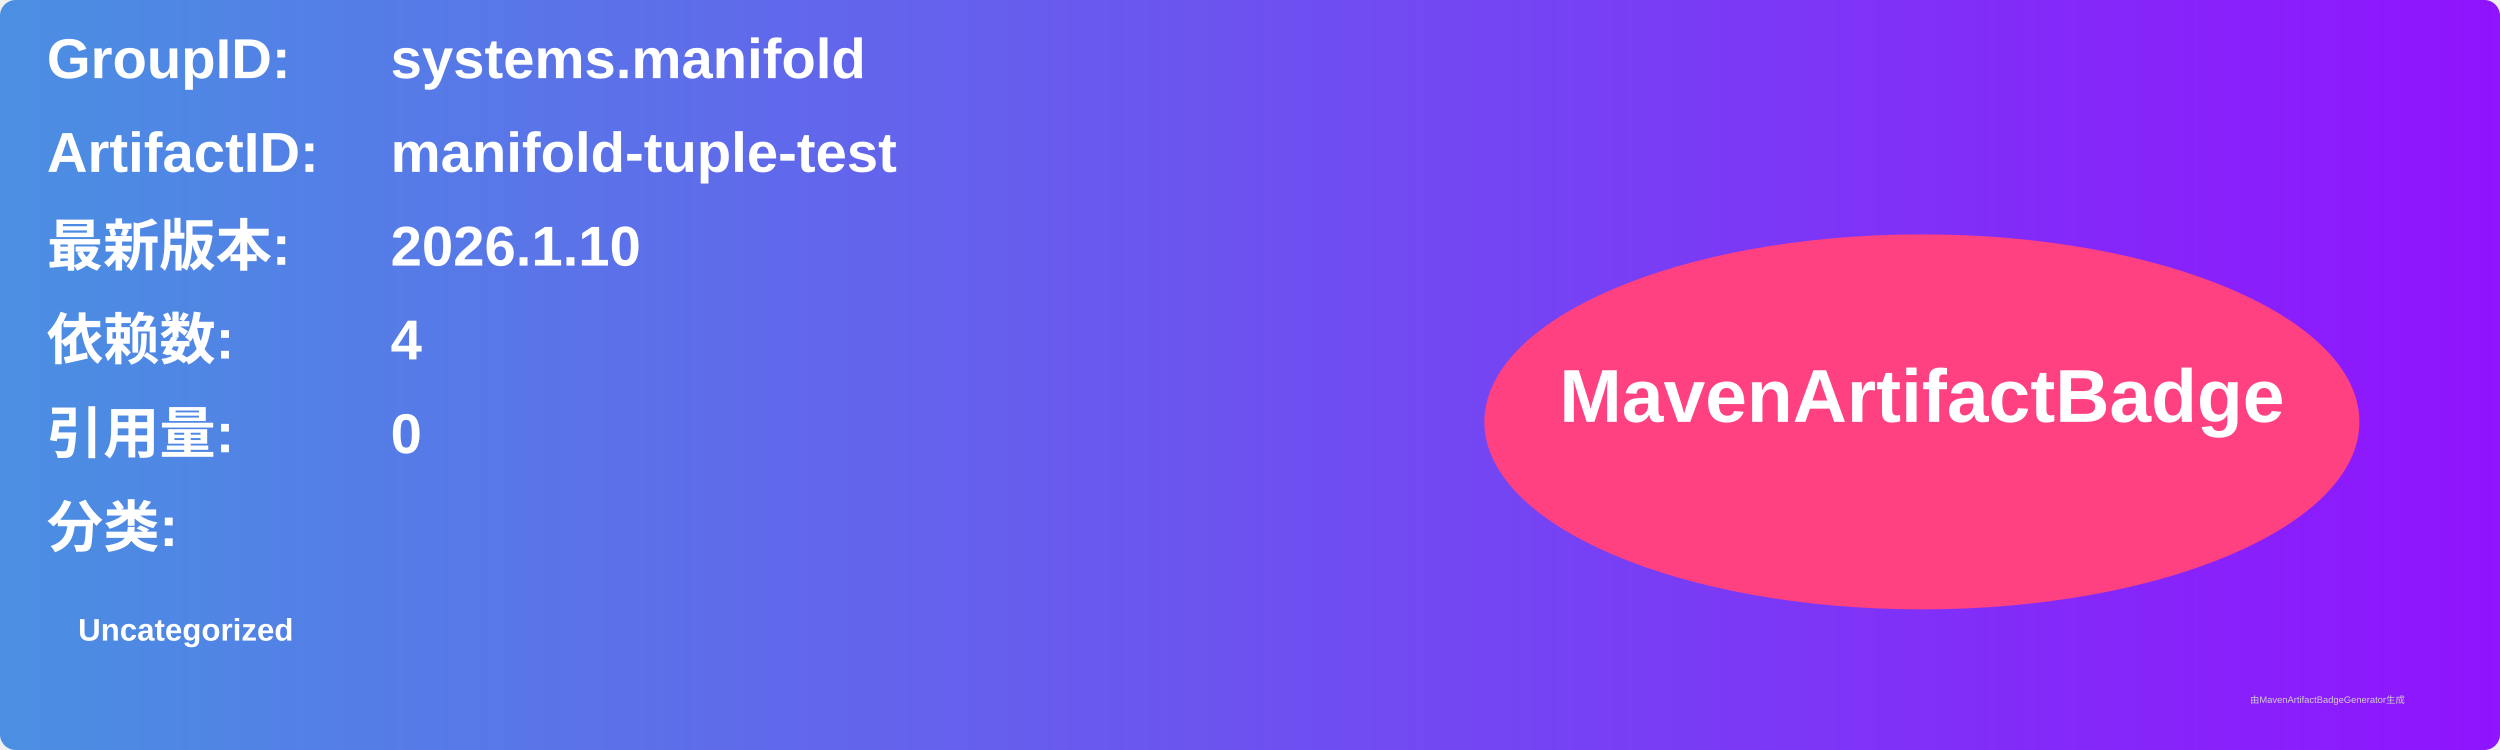
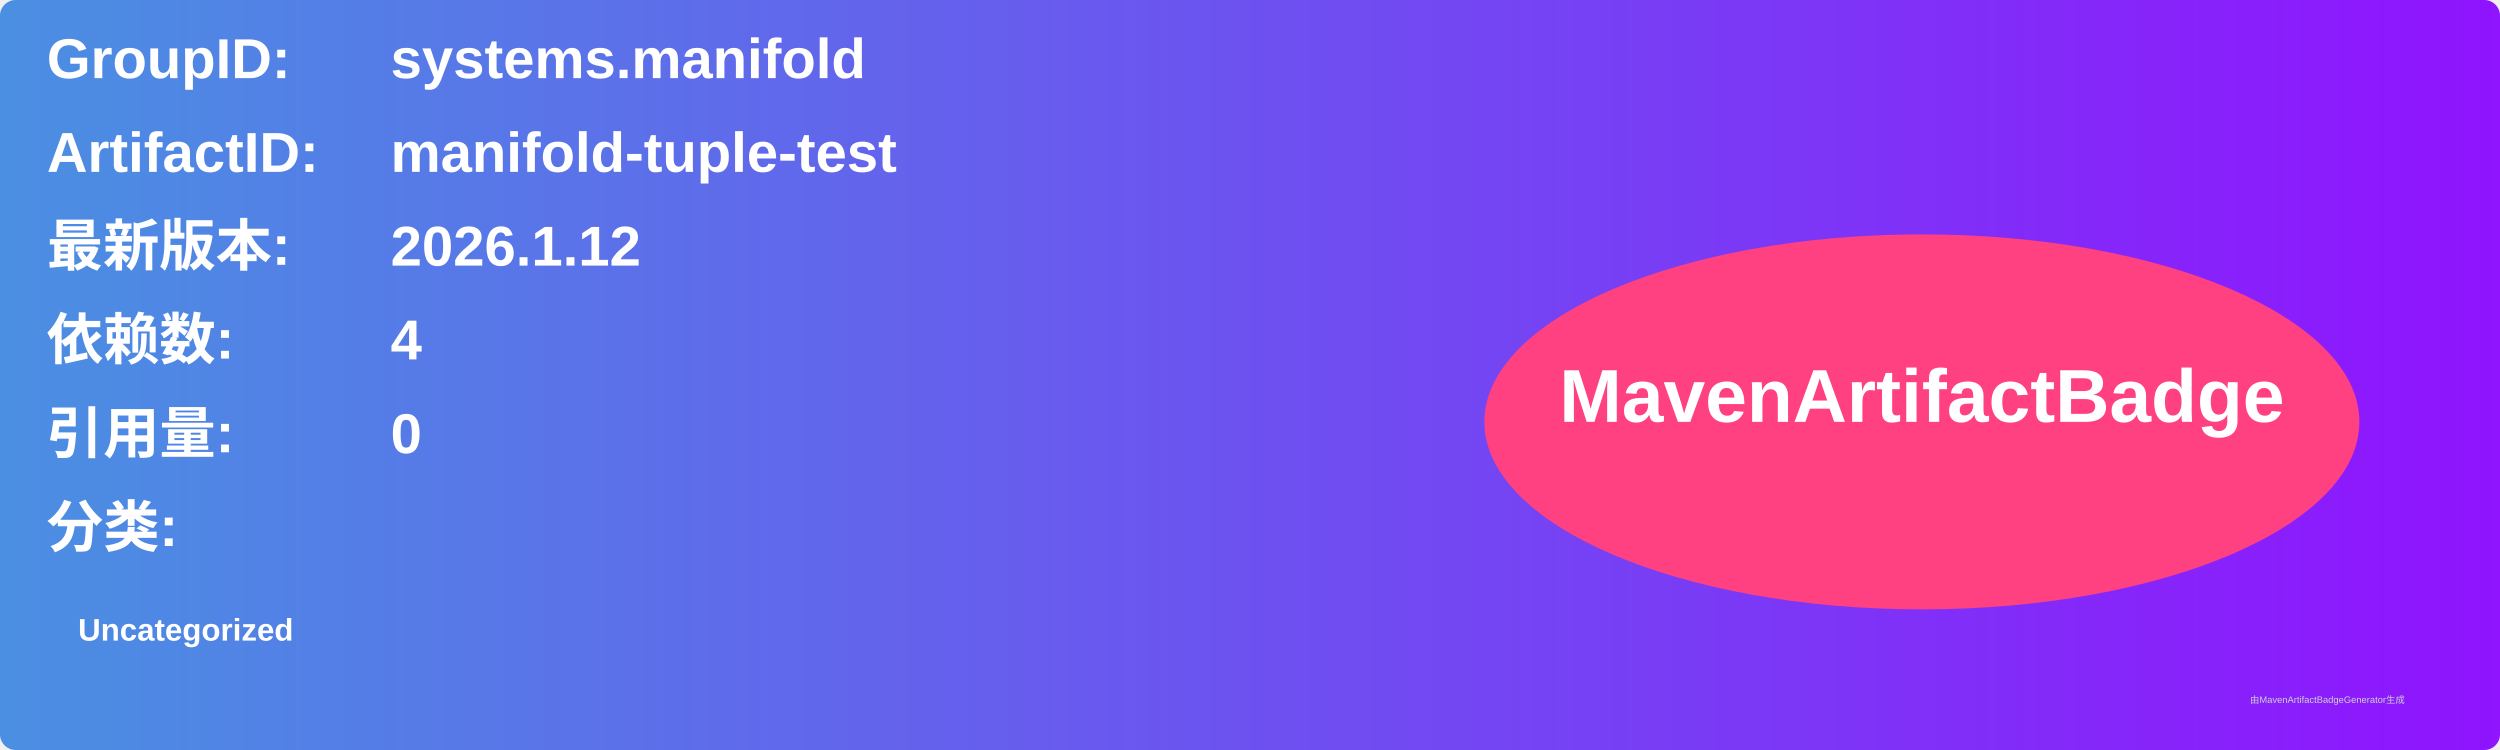
<svg xmlns="http://www.w3.org/2000/svg" width="800" height="240" viewBox="0 0 800 240">
  <linearGradient id="grad" x1="0%" y1="0%" x2="100%" y2="0%">
    <stop offset="0%" stop-color="#4a90e2" />
    <stop offset="100%" stop-color="#9013fe" />
  </linearGradient>
  <rect width="100%" height="100%" rx="5" ry="5" fill="url(#grad)" />
  <g transform="translate(15, 15)">
    <text x="0" y="10" font-family="Arial" font-size="18" fill="white" font-weight="bold" width="260">GroupID:</text>
    <text x="110" y="10" font-family="Arial" font-size="18" fill="white" font-weight="bold" width="460">systems.manifold</text>
    <text x="0" y="40" font-family="Arial" font-size="18" fill="white" font-weight="bold" width="260">ArtifactID:</text>
    <text x="110" y="40" font-family="Arial" font-size="18" fill="white" font-weight="bold" width="460">manifold-tuple-test</text>
    <text x="0" y="70" font-family="Arial" font-size="18" fill="white" font-weight="bold">最新版本:</text>
    <text x="110" y="70" font-family="Arial" font-size="18" fill="white" font-weight="bold">
-       <tspan font-weight="bold">2026.1.10</tspan>
+       <tspan font-weight="bold">2026.1.12</tspan>
    </text>
    <text x="0" y="100" font-family="Arial" font-size="18" fill="white" font-weight="bold">依赖数: </text>
    <text x="110" y="100" font-family="Arial" font-size="18" fill="white">
      <tspan font-weight="bold">4</tspan>
    </text>
    <text x="0" y="130" font-family="Arial" font-size="18" fill="white" font-weight="bold">引用量: </text>
    <text x="110" y="130" font-family="Arial" font-size="18" fill="white">
      <tspan font-weight="bold">0</tspan>
    </text>
    <text x="0" y="160" font-family="Arial" font-size="18" fill="white" font-weight="bold">分类:</text>
    <text x="10" y="190" font-family="Arial" font-size="10" fill="white">
      <tspan font-weight="bold">Uncategorized</tspan>
    </text>
    <ellipse cx="600" cy="120" rx="140" ry="60" fill="#ff4081" />
    <text x="600" y="120" text-anchor="middle" font-family="Arial" font-size="24" fill="white" font-weight="bold">MavenArtifactBadge</text>
  </g>
  <text x="720" y="225" font-family="Arial" font-size="3" fill="#d0d0d0">由MavenArtifactBadgeGenerator生成</text>
</svg>
